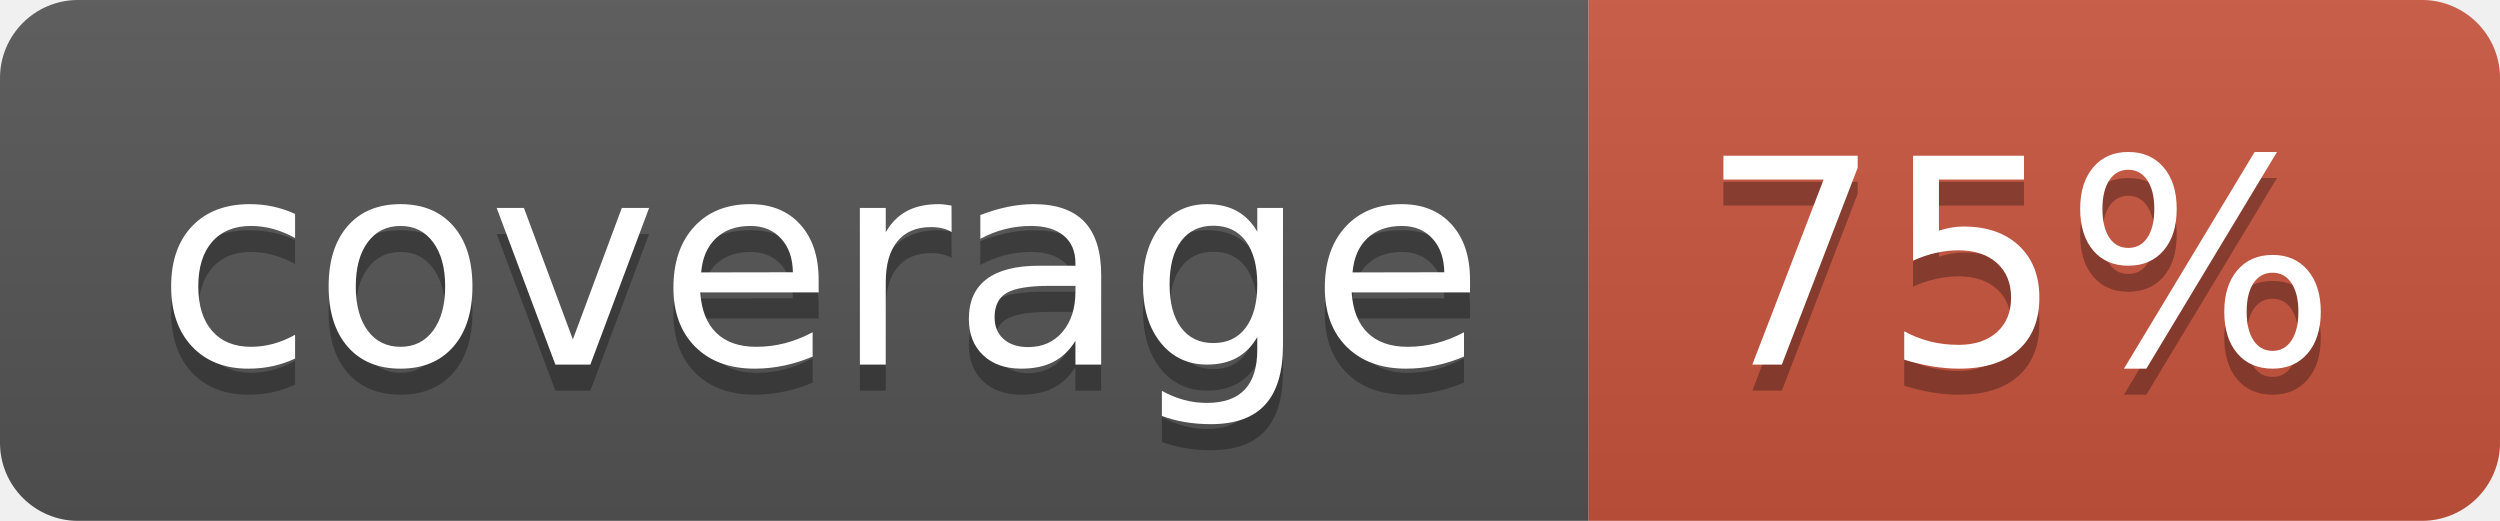
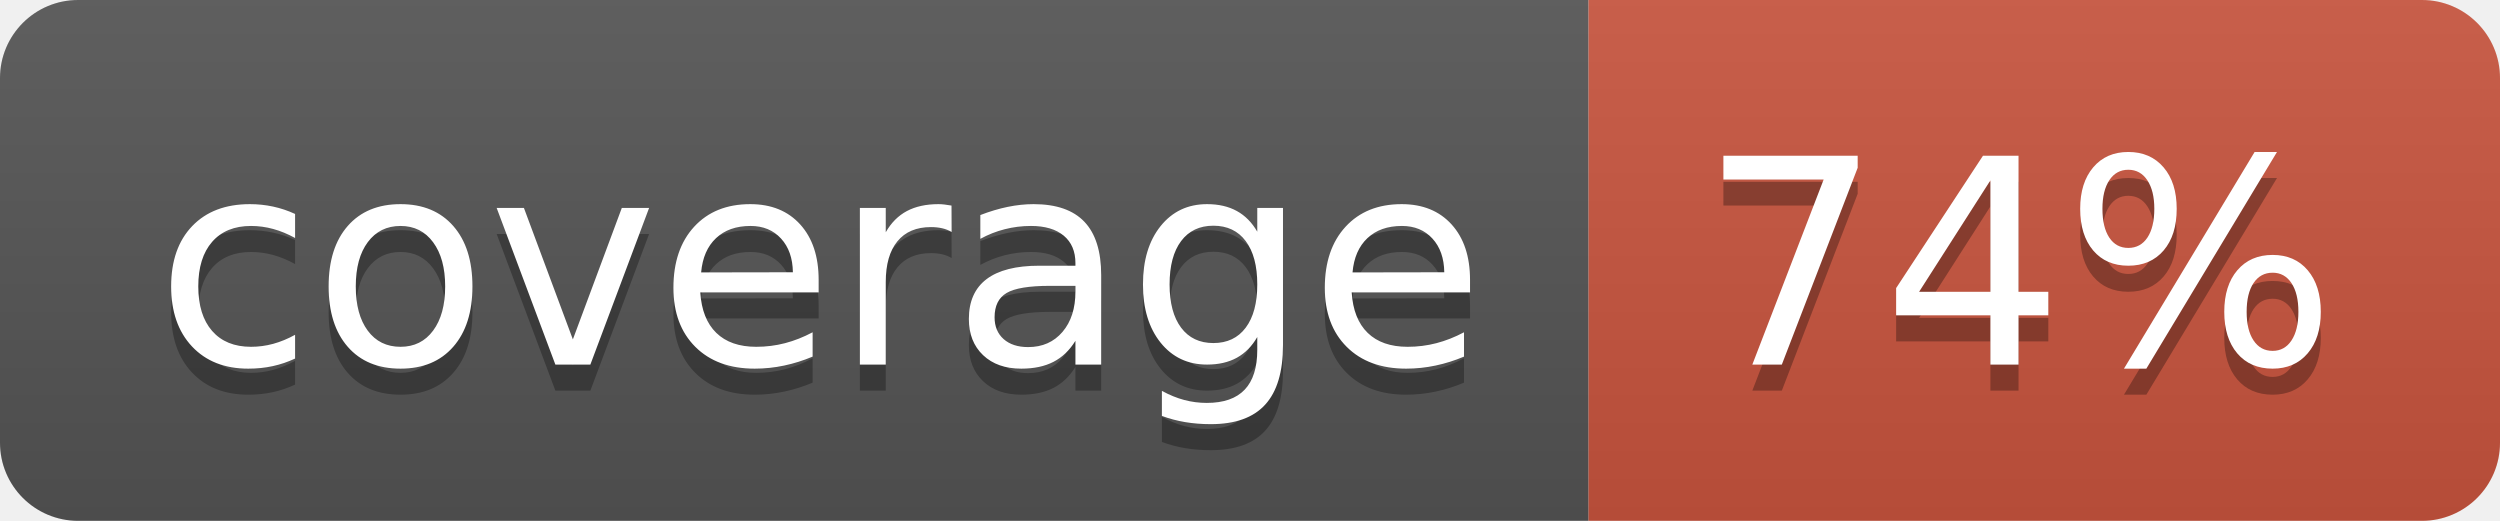
<svg xmlns="http://www.w3.org/2000/svg" width="96" height="20">
  <linearGradient id="b" x2="0" y2="100%">
    <stop offset="0" stop-color="#bbb" stop-opacity=".1" />
    <stop offset="1" stop-opacity=".1" />
  </linearGradient>
  <clipPath id="a">
    <rect width="96" height="20" rx="3" fill="#fff" />
  </clipPath>
  <g clip-path="url(#a)">
    <path fill="#555" d="M0 0h61v20H0z" />
    <path fill="#CA553E" d="M61 0h35v20H61z" />
    <path fill="url(#b)" d="M0 0h96v20H0z" />
  </g>
  <g fill="#fff" text-anchor="middle" font-family="DejaVu Sans,Verdana,Geneva,sans-serif" font-size="110">
    <text x="315" y="150" fill="#010101" fill-opacity=".3" transform="scale(.1)" textLength="510">coverage</text>
    <text x="315" y="140" transform="scale(.1)" textLength="510">coverage</text>
-     <text x="775" y="150" fill="#010101" fill-opacity=".3" transform="scale(.1)" textLength="250">75%</text>
-     <text x="775" y="140" transform="scale(.1)" textLength="250">75%</text>
+     <text x="775" y="150" fill="#010101" fill-opacity=".3" transform="scale(.1)" textLength="250">74%</text>
+     <text x="775" y="140" transform="scale(.1)" textLength="250">74%</text>
  </g>
</svg>
